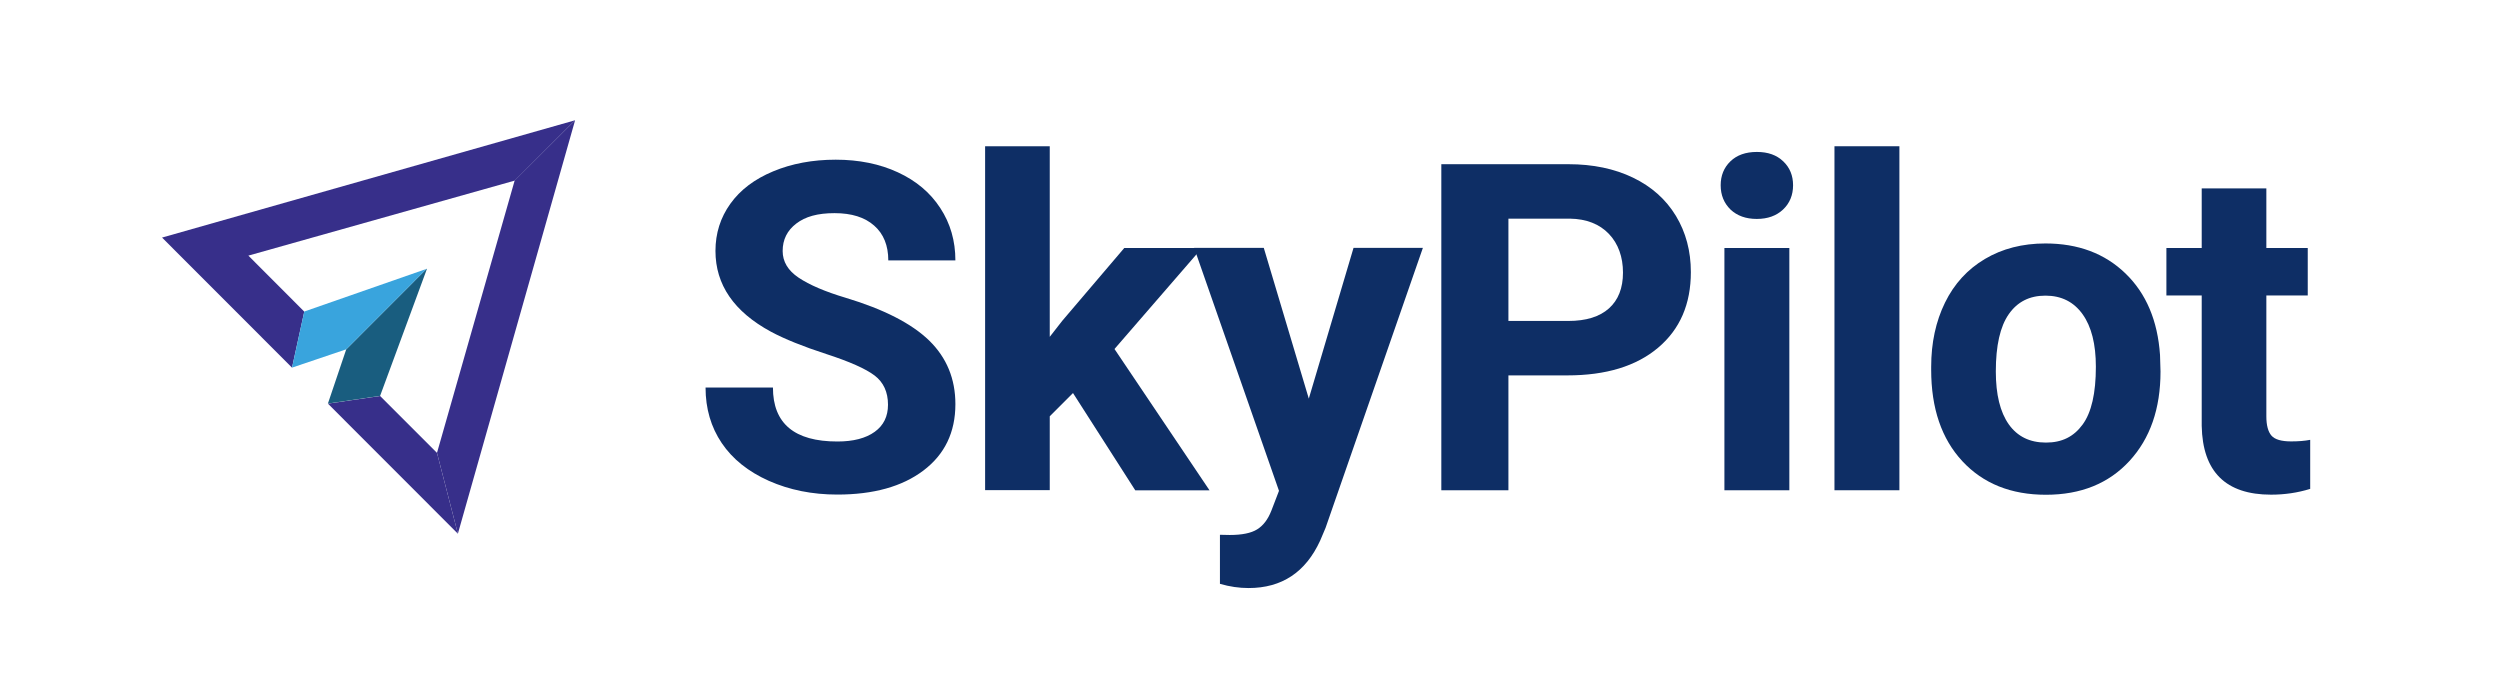
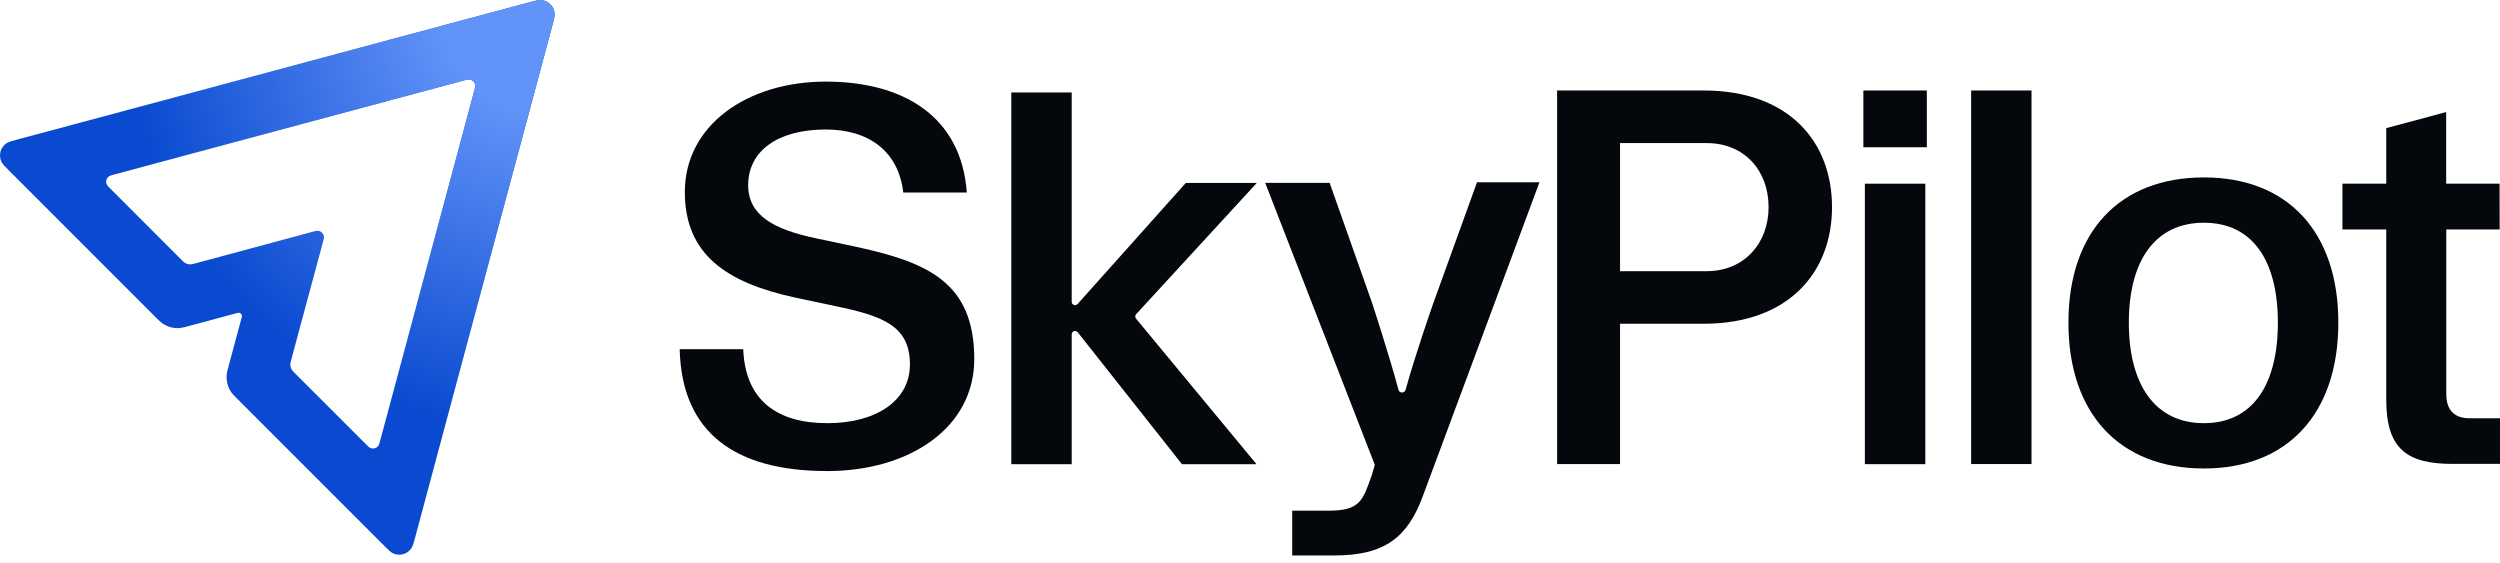
- <svg xmlns="http://www.w3.org/2000/svg" xmlns:xlink="http://www.w3.org/1999/xlink" version="1.1" id="Layer_1" x="0px" y="0px" viewBox="0 0 2548.7 702.5" style="enable-background:new 0 0 2548.7 702.5;" xml:space="preserve">
-   <style type="text/css">
- 	.st0{clip-path:url(#SVGID_2_);}
- 	.st1{fill:#372F8A;}
- 	.st2{fill:#195D7F;}
- 	.st3{fill:#39A4DD;}
- 	.st4{fill:#0E2E65;}
- </style>
-   <g>
-     <defs>
-       <rect id="SVGID_1_" x="165.2" y="122.6" width="2190" height="477" />
-     </defs>
-     <clipPath id="SVGID_2_">
-       <use xlink:href="#SVGID_1_" style="overflow:visible;" />
-     </clipPath>
-     <g class="st0">
-       <path class="st1" d="M387.5,403.7l-53.2,7.8l132.5,132.6l-21.3-82.4L387.5,403.7z" />
-       <path class="st1" d="M586.3,122.6L165.2,242.2l132.5,132.6l12.5-57.1l-57-57.1l271.6-76.5C524.7,184.1,578.6,130.4,586.3,122.6    L586.3,122.6z" />
-       <path class="st1" d="M524.7,184l-79.2,277.7l21.3,82.4l119.5-421.5C578.6,130.4,524.7,184,524.7,184L524.7,184z" />
-       <path class="st2" d="M353,356.1l-18.7,55.3l53.2-7.8L435.3,274l-0.4,0.1L353,356.1z" />
-       <path class="st3" d="M310.2,317.6l-12.5,57.2l55.3-18.7l81.9-82L310.2,317.6z" />
-       <path class="st4" d="M905.3,412.6c0-12.9-4.6-22.9-13.7-29.8c-9.1-6.9-25.6-14.2-49.3-21.9c-23.7-7.7-42.5-15.3-56.3-22.7    c-37.7-20.4-56.6-47.9-56.6-82.4c0-18,5.1-34,15.2-48.1c10.1-14.1,24.6-25.1,43.6-33c18.9-7.9,40.2-11.9,63.8-11.9    c23.6,0,44.9,4.3,63.4,12.9c18.6,8.6,33,20.7,43.2,36.4c10.3,15.7,15.4,33.5,15.4,53.4h-68.4c0-15.2-4.8-27.1-14.4-35.5    c-9.6-8.5-23-12.7-40.4-12.7c-17.3,0-29.7,3.5-39,10.6c-9.3,7.1-13.9,16.4-13.9,28c0,10.8,5.4,19.9,16.3,27.2    c10.9,7.3,26.9,14.2,48,20.5c38.9,11.7,67.3,26.3,85.1,43.6c17.8,17.4,26.7,39,26.7,64.8c0,28.8-10.9,51.3-32.6,67.7    c-21.7,16.4-51,24.5-87.8,24.5c-25.6,0-48.8-4.7-69.8-14c-21-9.4-37-22.2-48-38.5c-11-16.3-16.5-35.2-16.5-56.6h68.7    c0,36.7,21.9,55,65.7,55c16.3,0,29-3.3,38.1-9.9C900.8,433.7,905.3,424.5,905.3,412.6L905.3,412.6z" />
-       <path class="st4" d="M1093.9,400.7l-23.7,23.7v75.3h-65.9V149.1h65.9v194.3L1083,327l63.2-74.2h79.2l-89.2,103l96.9,144.1h-75.7    L1093.9,400.7L1093.9,400.7z" />
-       <path class="st4" d="M1334.3,406.4l45.6-153.7h70.7l-99.2,285.4l-5.5,13c-14.8,32.3-39.1,48.4-73,48.4c-9.6,0-19.3-1.4-29.2-4.3    v-50l10,0.2c12.5,0,21.8-1.9,27.9-5.7c6.2-3.8,11-10.1,14.5-19l7.8-20.3l-86.5-247.7h71L1334.3,406.4L1334.3,406.4z" />
-       <path class="st4" d="M1537.8,382.7v117.1h-68.4V167.4h129.6c25,0,46.9,4.6,65.8,13.7c18.9,9.1,33.5,22.1,43.7,38.9    c10.2,16.8,15.3,36,15.3,57.4c0,32.6-11.1,58.3-33.4,77.1c-22.3,18.8-53.1,28.2-92.5,28.2H1537.8z M1537.8,327.2h61.1    c18.1,0,31.9-4.3,41.4-12.8s14.3-20.7,14.3-36.5c0-15.8-4.8-29.5-14.4-39.5c-9.6-10-22.8-15.2-39.7-15.5h-62.7V327.2L1537.8,327.2    z" />
-       <path class="st4" d="M1754.2,188.9c0-9.9,3.3-18,9.9-24.4c6.6-6.4,15.6-9.6,27-9.6c11.4,0,20.2,3.2,26.9,9.6    c6.7,6.4,10,14.5,10,24.4c0,9.9-3.4,18.3-10.2,24.7c-6.8,6.4-15.7,9.6-26.8,9.6c-11.1,0-20-3.2-26.8-9.6    C1757.6,207.1,1754.2,198.9,1754.2,188.9L1754.2,188.9z M1824.2,499.8h-66.2v-247h66.2V499.8z" />
-       <path class="st4" d="M1936.4,499.8h-66.2V149.1h66.2V499.8z" />
-       <path class="st4" d="M1968.8,374c0-24.5,4.7-46.3,14.1-65.5c9.4-19.2,23-34,40.7-44.5c17.7-10.5,38.3-15.8,61.7-15.8    c33.3,0,60.5,10.2,81.6,30.6c21.1,20.4,32.8,48.1,35.2,83.1l0.5,16.9c0,37.9-10.6,68.3-31.7,91.2c-21.1,22.9-49.5,34.4-85.1,34.4    c-35.6,0-64-11.4-85.2-34.2c-21.2-22.8-31.8-53.9-31.8-93.2L1968.8,374L1968.8,374z M2034.7,378.7c0,23.5,4.4,41.4,13.2,53.9    c8.8,12.4,21.4,18.6,37.9,18.6s28.4-6.1,37.4-18.4c9-12.3,13.5-31.9,13.5-58.9c0-23-4.5-40.9-13.5-53.5c-9-12.6-21.6-19-37.9-19    c-16.3,0-28.6,6.3-37.4,18.9C2039.1,332.9,2034.7,352.3,2034.7,378.7z" />
-       <path class="st4" d="M2310.5,192.1v60.7h42.2v48.4h-42.2v123.3c0,9.1,1.8,15.7,5.2,19.6c3.5,4,10.2,5.9,20.1,5.9    c7.3,0,13.8-0.5,19.4-1.6v50c-12.9,4-26.2,5.9-39.9,5.9c-46.2,0-69.8-23.4-70.7-70.1V301.2h-36v-48.4h36v-60.7H2310.5    L2310.5,192.1z" />
-     </g>
+ <svg xmlns="http://www.w3.org/2000/svg" width="120" height="27" viewBox="0 0 120 27" fill="none">
+   <path fill-rule="evenodd" clip-rule="evenodd" d="M19.941 25.747C19.859 26.056 19.817 26.21 19.756 26.304C19.559 26.607 19.165 26.713 18.843 26.549C18.744 26.498 18.631 26.385 18.405 26.159L11.404 19.158C11.253 19.007 11.177 18.932 11.118 18.851C10.934 18.596 10.85 18.282 10.883 17.969C10.893 17.87 10.921 17.767 10.976 17.56L11.586 15.293C11.605 15.223 11.614 15.188 11.613 15.163C11.609 15.082 11.544 15.017 11.463 15.012C11.438 15.011 11.403 15.021 11.333 15.039L9.066 15.649C8.859 15.705 8.756 15.732 8.656 15.743C8.344 15.776 8.03 15.692 7.775 15.507C7.694 15.448 7.619 15.373 7.467 15.222L0.467 8.221C0.241 7.995 0.128 7.882 0.077 7.783C-0.087 7.46 0.019 7.066 0.322 6.869C0.416 6.808 0.57 6.767 0.878 6.684L25.382 0.119C25.691 0.036 25.845 -0.005 25.957 0.001C26.318 0.019 26.606 0.308 26.625 0.669C26.631 0.781 26.59 0.935 26.507 1.243L19.941 25.747ZM5.492 8.374C5.353 8.411 5.284 8.43 5.241 8.457C5.105 8.546 5.058 8.723 5.132 8.868C5.154 8.913 5.205 8.963 5.307 9.065L8.734 12.493C8.791 12.549 8.819 12.578 8.85 12.6C8.945 12.669 9.063 12.7 9.18 12.688C9.218 12.684 9.256 12.674 9.334 12.653L14.987 11.132C15.126 11.095 15.195 11.076 15.246 11.079C15.408 11.087 15.538 11.217 15.547 11.38C15.549 11.43 15.531 11.5 15.493 11.639L13.973 17.292C13.952 17.369 13.942 17.408 13.938 17.445C13.925 17.563 13.957 17.68 14.026 17.776C14.048 17.806 14.076 17.835 14.133 17.891L17.561 21.319C17.662 21.421 17.713 21.471 17.758 21.494C17.903 21.568 18.08 21.521 18.169 21.384C18.196 21.342 18.215 21.273 18.252 21.134L22.761 4.371C22.798 4.232 22.817 4.163 22.814 4.113C22.806 3.95 22.676 3.82 22.513 3.812C22.463 3.809 22.393 3.828 22.254 3.865L5.492 8.374Z" fill="#094AD0" />
+   <mask id="mask0_642_87" style="mask-type:alpha" maskUnits="userSpaceOnUse" x="0" y="0" width="27" height="27">
+     <path fill-rule="evenodd" clip-rule="evenodd" d="M19.941 25.747C19.859 26.056 19.817 26.21 19.756 26.304C19.559 26.607 19.165 26.713 18.843 26.549C18.744 26.498 18.631 26.385 18.405 26.159L11.404 19.158C11.253 19.007 11.177 18.932 11.118 18.851C10.934 18.596 10.85 18.282 10.883 17.969C10.893 17.87 10.921 17.767 10.976 17.56L11.586 15.293C11.605 15.223 11.614 15.188 11.613 15.163C11.609 15.082 11.544 15.017 11.463 15.012C11.438 15.011 11.403 15.021 11.333 15.039L9.066 15.649C8.859 15.705 8.756 15.732 8.656 15.743C8.344 15.776 8.03 15.692 7.775 15.507C7.694 15.448 7.619 15.373 7.467 15.222L0.467 8.221C0.241 7.995 0.128 7.882 0.077 7.783C-0.087 7.46 0.019 7.066 0.322 6.869C0.416 6.808 0.57 6.767 0.878 6.684L25.382 0.119C25.691 0.036 25.845 -0.005 25.957 0.001C26.318 0.019 26.606 0.308 26.625 0.669C26.631 0.781 26.59 0.935 26.507 1.243L19.941 25.747ZM5.492 8.374C5.353 8.411 5.284 8.43 5.241 8.457C5.105 8.546 5.058 8.723 5.132 8.868C5.154 8.913 5.205 8.963 5.307 9.065L8.734 12.493C8.791 12.549 8.819 12.578 8.85 12.6C8.945 12.669 9.063 12.7 9.18 12.688C9.218 12.684 9.256 12.674 9.334 12.653L14.987 11.132C15.126 11.095 15.195 11.076 15.246 11.079C15.408 11.087 15.538 11.217 15.547 11.38C15.549 11.43 15.531 11.5 15.493 11.639L13.973 17.292C13.952 17.369 13.942 17.408 13.938 17.445C13.925 17.563 13.957 17.68 14.026 17.776C14.048 17.806 14.076 17.835 14.133 17.891L17.561 21.319C17.662 21.421 17.713 21.471 17.758 21.494C17.903 21.568 18.08 21.521 18.169 21.384C18.196 21.342 18.215 21.273 18.252 21.134L22.761 4.371C22.798 4.232 22.817 4.163 22.814 4.113C22.806 3.95 22.676 3.82 22.513 3.812C22.463 3.809 22.393 3.828 22.254 3.865L5.492 8.374Z" fill="#075BF9" />
+   </mask>
+   <g mask="url(#mask0_642_87)">
+     <circle cx="26.407" cy="0.231" r="20.609" fill="url(#paint0_radial_642_87)" />
  </g>
+   <path d="M68.287 23.838C67.561 25.787 66.474 26.662 64.051 26.662H62.026V24.513H63.759C65.283 24.513 65.41 24.038 65.845 22.813L65.991 22.313L60.73 8.779H63.823L65.869 14.566C65.871 14.574 66.675 17.023 67.13 18.717C67.174 18.881 67.42 18.882 67.465 18.719C67.957 16.945 68.792 14.572 68.794 14.566L70.896 8.75H73.894L68.287 23.838Z" fill="#04070B" />
+   <path d="M39.64 3.917C43.337 3.917 46.141 5.566 46.407 9.24H43.357C43.139 7.316 41.761 6.216 39.635 6.216C37.339 6.216 35.912 7.241 35.912 8.89C35.912 10.34 37.145 11.015 39.175 11.44L41.06 11.839C44.517 12.589 46.765 13.539 46.765 17.238C46.765 20.537 43.65 22.611 39.707 22.611C35.333 22.611 32.721 20.812 32.625 16.763H35.675C35.773 19.237 37.32 20.312 39.712 20.312C42.057 20.312 43.651 19.237 43.676 17.538C43.7 15.638 42.371 15.164 40.075 14.689L38.19 14.289C34.826 13.564 32.872 12.19 32.872 9.215C32.872 6.016 35.862 3.917 39.64 3.917Z" fill="#04070B" />
+   <path fill-rule="evenodd" clip-rule="evenodd" d="M105.786 8.516C109.798 8.516 112.24 11.115 112.24 15.489C112.24 19.863 109.798 22.487 105.786 22.487C101.75 22.487 99.284 19.863 99.284 15.489C99.284 11.115 101.75 8.516 105.786 8.516ZM105.786 10.691C103.443 10.691 102.184 12.515 102.184 15.489C102.184 18.463 103.442 20.312 105.786 20.312C108.131 20.312 109.338 18.463 109.338 15.489C109.338 12.515 108.13 10.691 105.786 10.691Z" fill="#04070B" />
+   <path d="M51.442 14.487C51.442 14.635 51.626 14.704 51.724 14.593C53.65 12.433 54.927 11.017 56.918 8.781H60.326L54.535 15.081C54.48 15.14 54.478 15.231 54.529 15.293L60.313 22.282H56.736L51.73 15.948C51.635 15.828 51.442 15.895 51.442 16.048V22.282H48.542V4.438H51.442V14.487Z" fill="#04070B" />
+   <path d="M92.415 22.28H89.514V8.817H92.415V22.28Z" fill="#04070B" />
+   <path fill-rule="evenodd" clip-rule="evenodd" d="M81.774 4.343C85.859 4.344 87.937 6.793 87.937 9.942C87.937 13.066 85.859 15.54 81.774 15.54H77.762V22.276H74.741V4.343H81.774ZM77.762 13.016H81.92C83.732 13.016 84.892 11.666 84.892 9.942C84.892 8.192 83.735 6.868 81.92 6.868H77.762V13.016Z" fill="#04070B" />
+   <path d="M97.513 22.274H94.615V4.343H97.513V22.274Z" fill="#04070B" />
+   <path d="M117.416 8.815H119.979L119.984 11.014H117.421V18.903C117.421 19.703 117.82 20.078 118.55 20.078H120V22.267H117.731C115.58 22.267 114.54 21.593 114.54 19.193V11.014H112.437V8.815H114.54V6.15L117.416 5.379V8.815Z" fill="#04070B" />
+   <path d="M92.488 7.068H89.442V4.343H92.488V7.068Z" fill="#04070B" />
+   <defs>
+     <radialGradient id="paint0_radial_642_87" cx="0" cy="0" r="1" gradientUnits="userSpaceOnUse" gradientTransform="translate(26.4068 0.230604) rotate(90) scale(20.6093)">
+       <stop offset="0.253" stop-color="#6293F8" />
+       <stop offset="1" stop-color="#6293F8" stop-opacity="0" />
+     </radialGradient>
+   </defs>
</svg>
